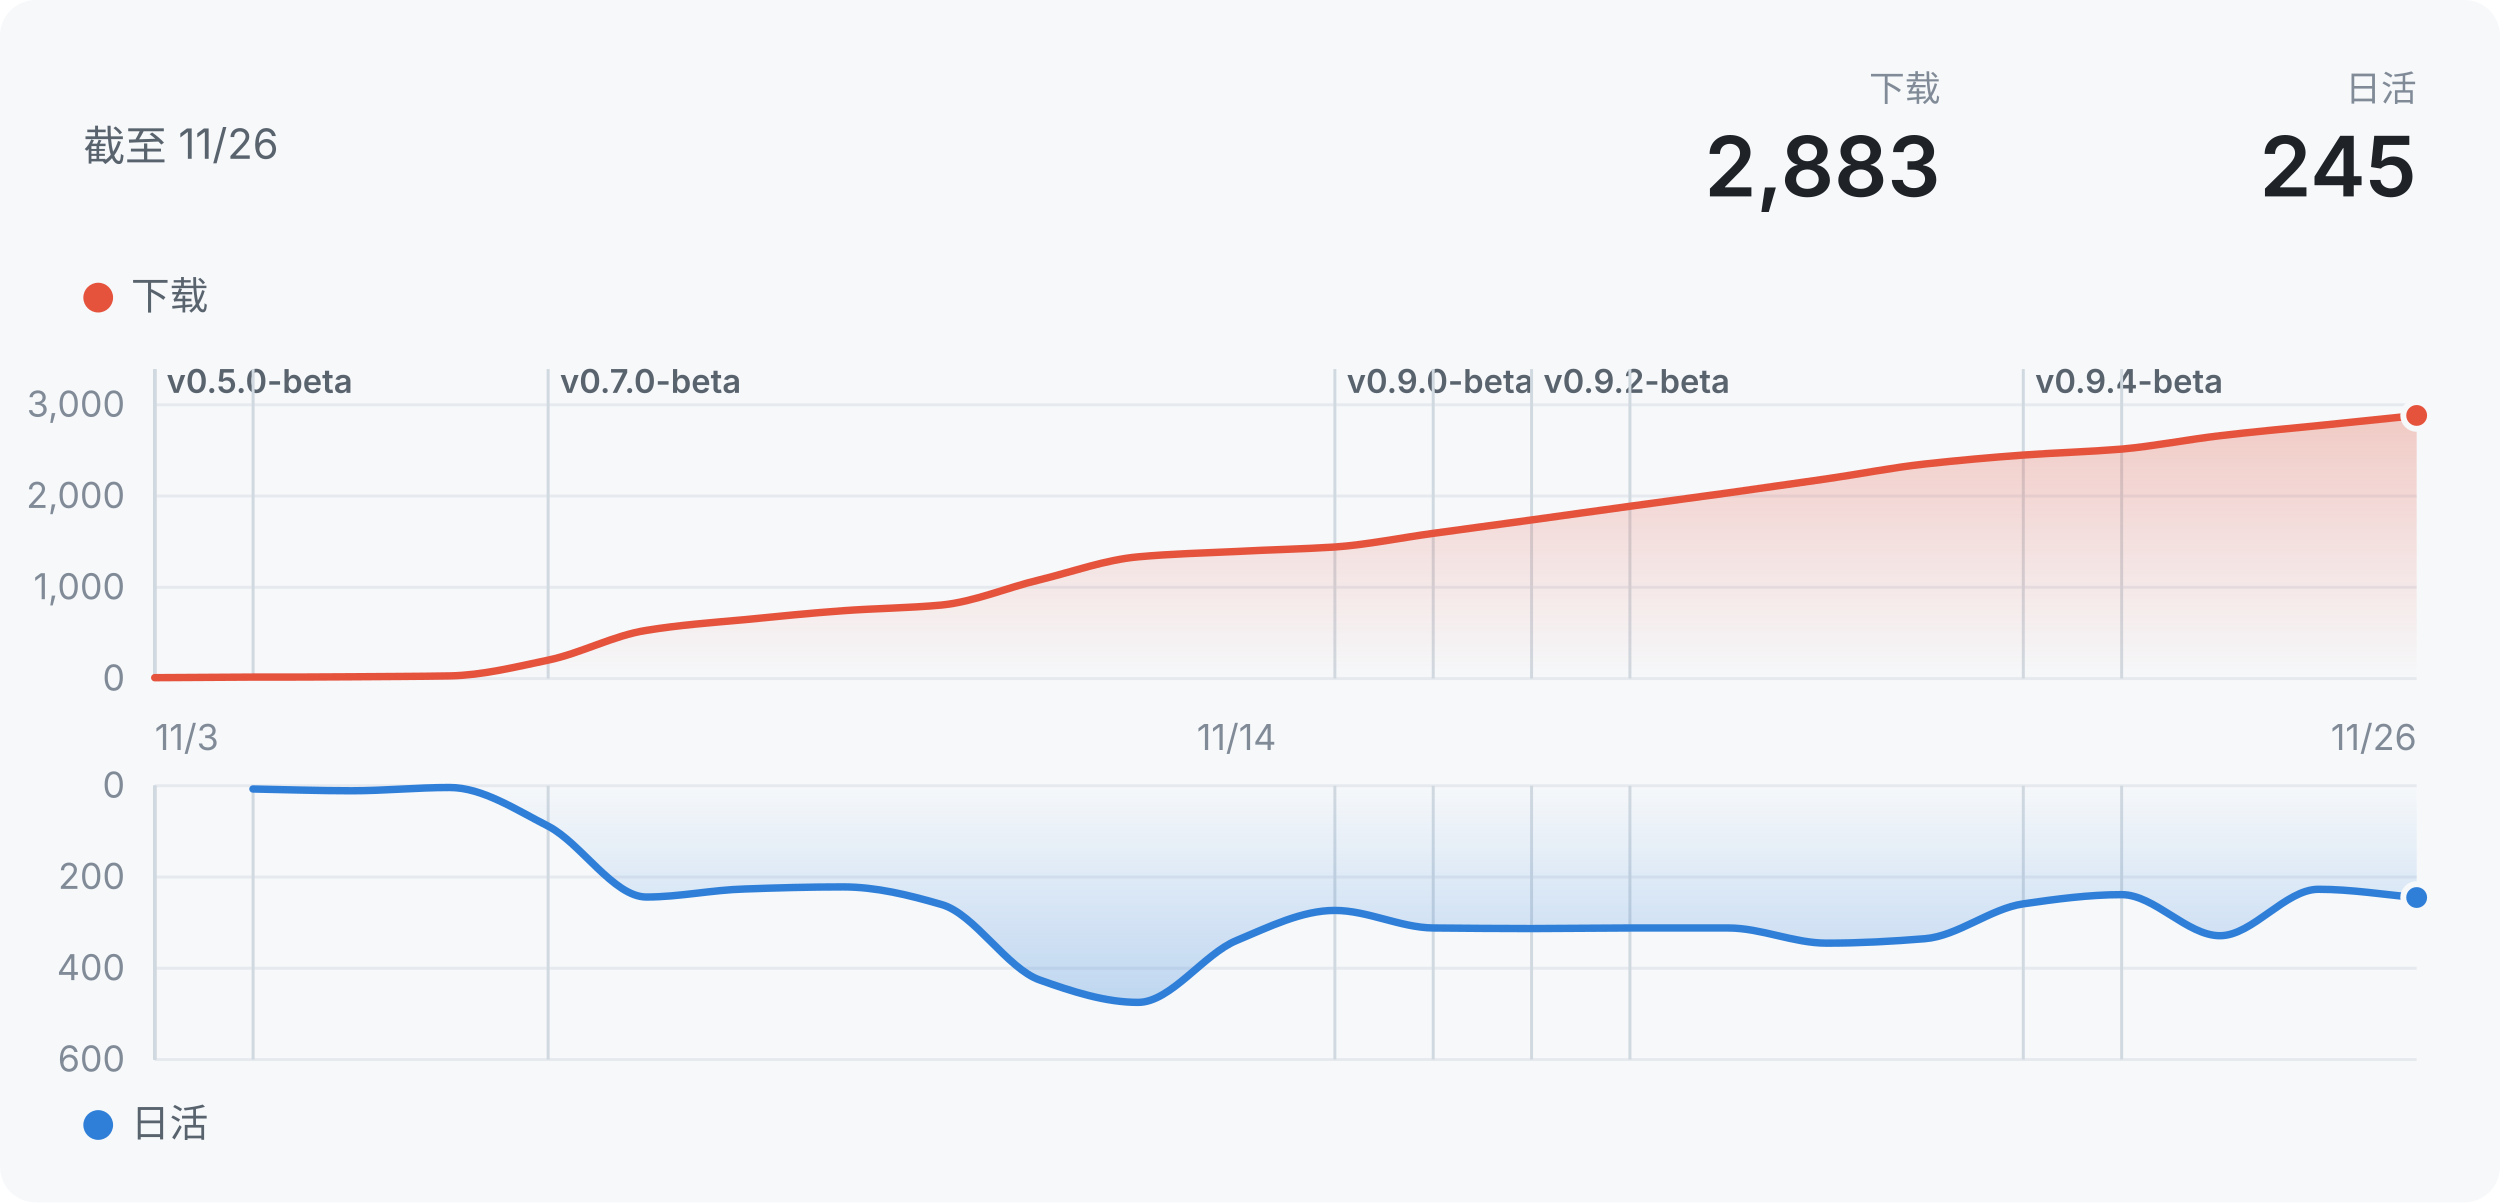
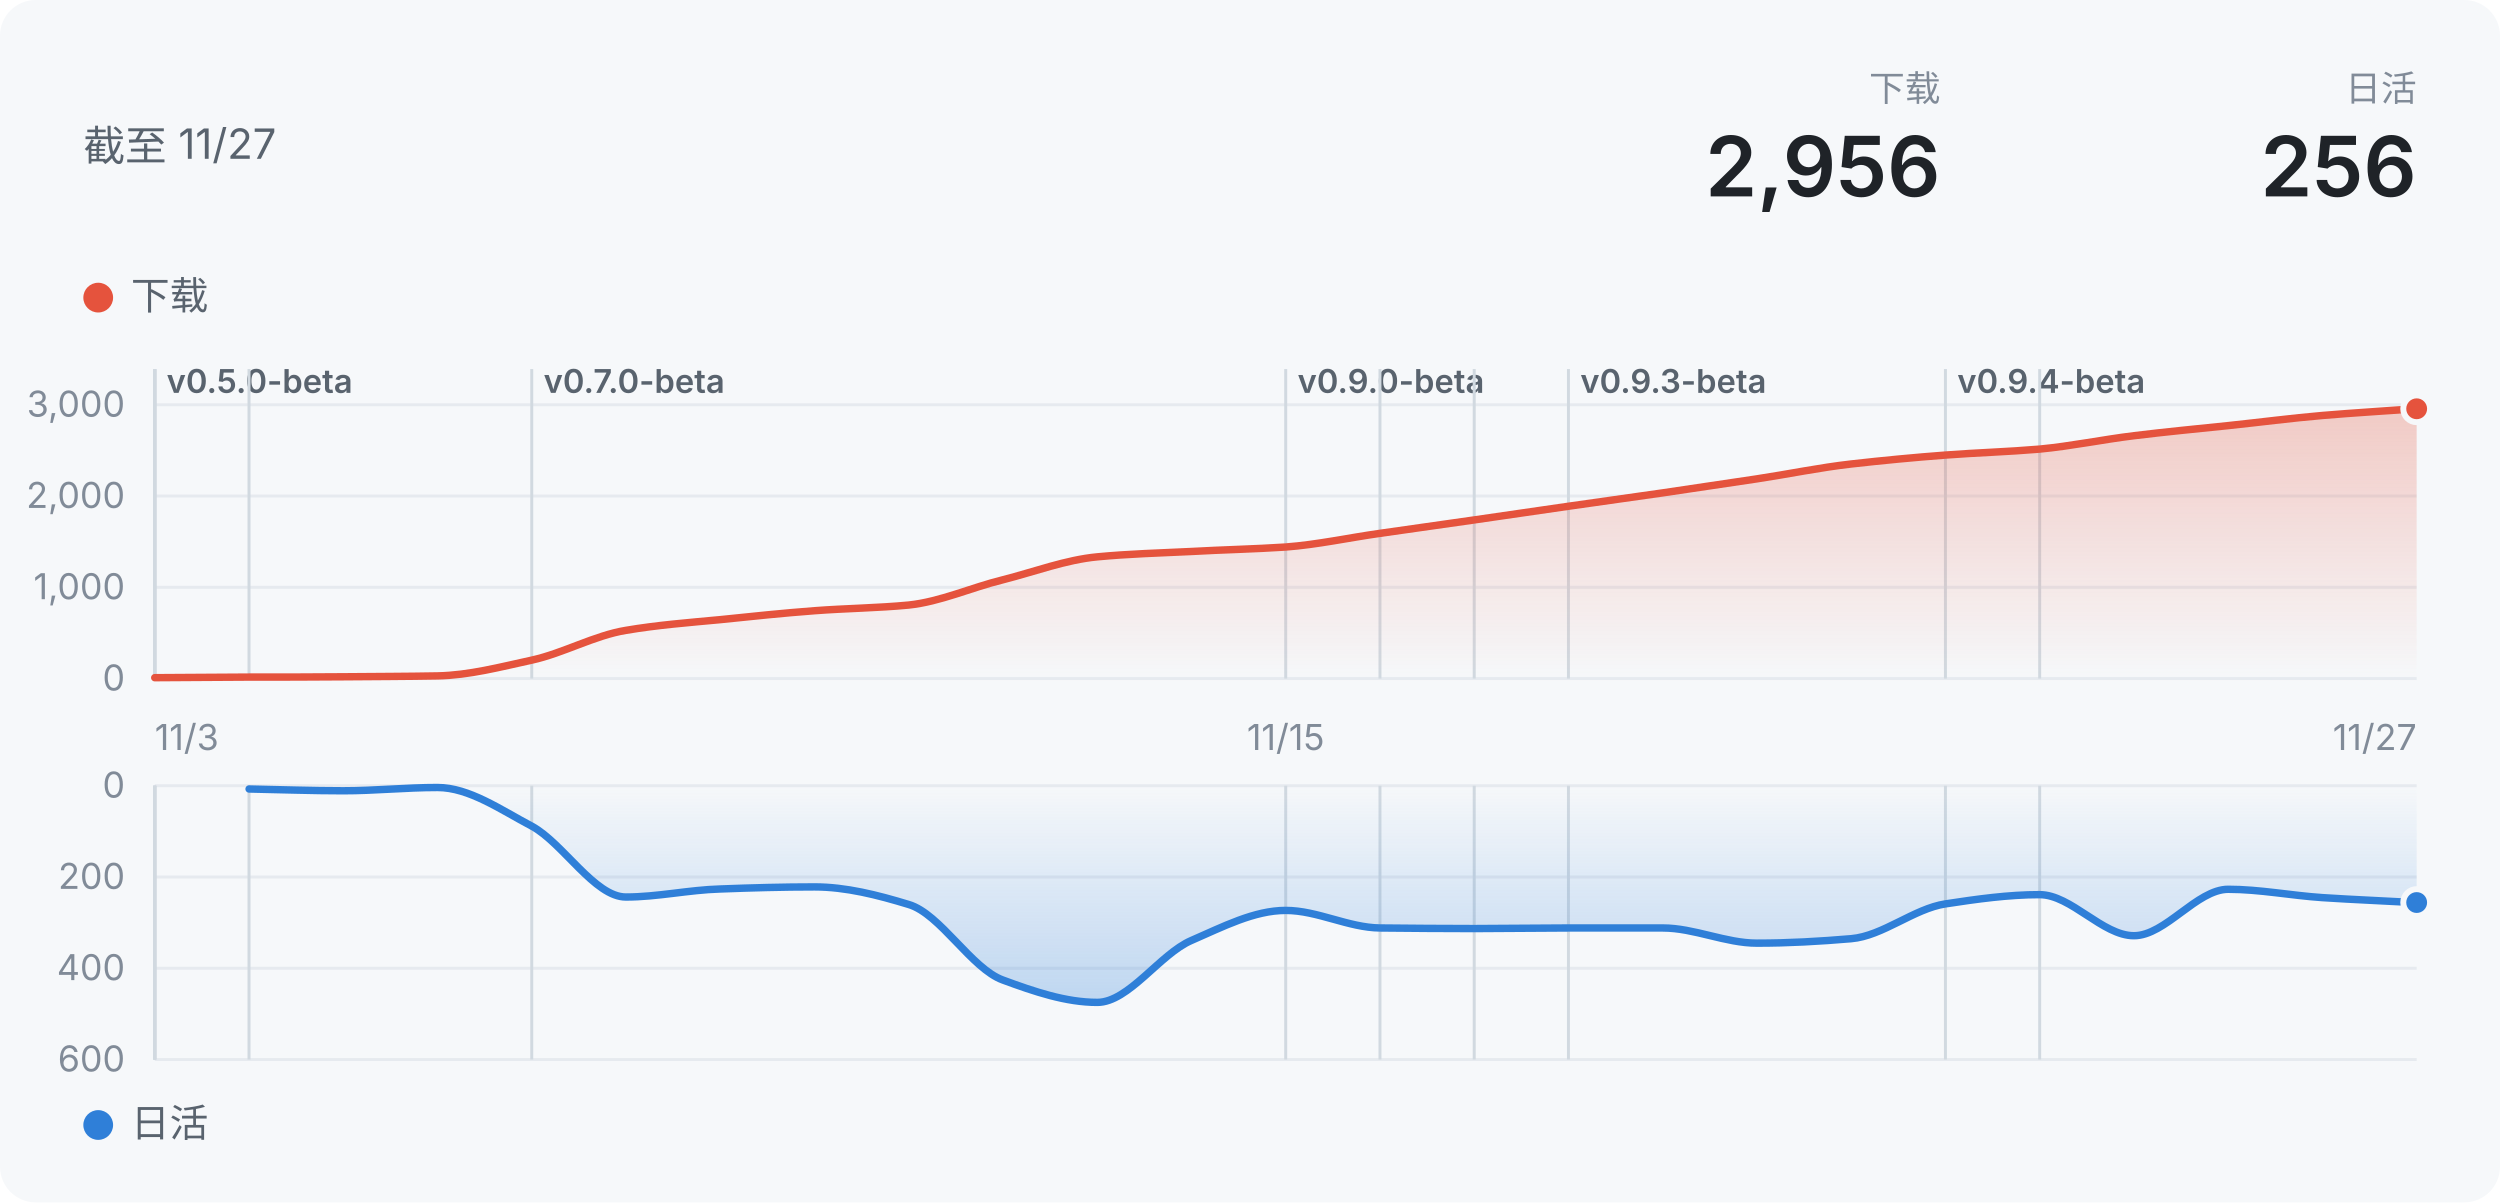
- <svg xmlns="http://www.w3.org/2000/svg" width="840" height="404" viewBox="0 0 840 404" role="img" aria-label="声墨：下载 2883">
+ <svg xmlns="http://www.w3.org/2000/svg" width="840" height="404" viewBox="0 0 840 404" role="img" aria-label="声墨：下载 2956">
  <defs>
    <linearGradient id="wash" x1="0" y1="0" x2="0" y2="1">
      <stop offset="0" stop-color="#E5533D" stop-opacity="0.28" />
      <stop offset="1" stop-color="#E5533D" stop-opacity="0" />
    </linearGradient>
    <linearGradient id="washDown" x1="0" y1="0" x2="0" y2="1">
      <stop offset="0" stop-color="#2F7FD8" stop-opacity="0" />
      <stop offset="1" stop-color="#2F7FD8" stop-opacity="0.28" />
    </linearGradient>
  </defs>
  <style>
  text { font-family: -apple-system, "Segoe UI", "PingFang SC", "Microsoft YaHei", "Noto Sans SC", sans-serif; }
  .bg { fill: #f6f8fa; }
  .title { font-size: 14px; fill: #59636e; }
  .t2 { font-size: 13px; fill: #59636e; }
  .t3 { font-size: 12px; fill: #818b98; }
  .tag { font-size: 11px; font-weight: 600; fill: #59636e; }
  .hero { font-size: 28px; font-weight: 600; fill: #1f2328; }
  .grid { stroke: #e6eaef; stroke-width: 1; }
  .mark { stroke: #d1d9e0; stroke-width: 1; }
  .ring { stroke: #f6f8fa; stroke-width: 2; }
  @media (prefers-color-scheme: dark) {
    .bg { fill: #151b23; }
    .hero { fill: #f0f6fc; }
    .title { fill: #9198a1; }
    .t2, .tag { fill: #9198a1; }
    .t3 { fill: #768390; }
    .grid { stroke: #262c36; }
    .mark { stroke: #3d444d; }
    .ring { stroke: #151b23; }
  }
</style>
  <rect class="bg" width="840" height="404" rx="12" />
-   <text x="28" y="54" class="title">截至 11/26</text>
+   <text x="28" y="54" class="title">截至 11/27</text>
  <text x="812" y="34" class="t3" text-anchor="end">日活</text>
-   <text x="812" y="66" class="hero" text-anchor="end">245</text>
+   <text x="812" y="66" class="hero" text-anchor="end">256</text>
  <text x="652" y="34" class="t3" text-anchor="end">下载</text>
-   <text x="652" y="66" class="hero" text-anchor="end">2,883</text>
+   <text x="652" y="66" class="hero" text-anchor="end">2,956</text>
  <circle cx="33" cy="100" r="5" fill="#E5533D" />
  <text x="44" y="104" class="t2">下载</text>
  <line x1="52" x2="812" y1="228" y2="228" class="grid" />
  <text x="42" y="232" class="t3" text-anchor="end">0</text>
  <line x1="52" x2="812" y1="197.333" y2="197.333" class="grid" />
  <text x="42" y="201.333" class="t3" text-anchor="end">1,000</text>
  <line x1="52" x2="812" y1="166.667" y2="166.667" class="grid" />
  <text x="42" y="170.667" class="t3" text-anchor="end">2,000</text>
  <line x1="52" x2="812" y1="136" y2="136" class="grid" />
  <text x="42" y="140" class="t3" text-anchor="end">3,000</text>
  <line x1="52" x2="52" y1="124" y2="228" class="mark" />
  <text x="56" y="132" class="tag">v0.5.0-beta</text>
  <line x1="52" x2="52" y1="124" y2="228" class="mark" />
  <line x1="52" x2="52" y1="124" y2="228" class="mark" />
  <line x1="52" x2="52" y1="124" y2="228" class="mark" />
  <line x1="52" x2="52" y1="124" y2="228" class="mark" />
-   <line x1="85.043" x2="85.043" y1="124" y2="228" class="mark" />
-   <line x1="184.174" x2="184.174" y1="124" y2="228" class="mark" />
-   <text x="188.174" y="132" class="tag">v0.7.0-beta</text>
-   <line x1="448.522" x2="448.522" y1="124" y2="228" class="mark" />
-   <text x="452.522" y="132" class="tag">v0.9.0-beta</text>
-   <line x1="481.565" x2="481.565" y1="124" y2="228" class="mark" />
-   <line x1="514.609" x2="514.609" y1="124" y2="228" class="mark" />
-   <text x="518.609" y="132" class="tag">v0.9.2-beta</text>
-   <line x1="547.652" x2="547.652" y1="124" y2="228" class="mark" />
-   <line x1="679.826" x2="679.826" y1="124" y2="228" class="mark" />
-   <text x="683.826" y="132" class="tag">v0.9.4-beta</text>
-   <line x1="712.87" x2="712.87" y1="124" y2="228" class="mark" />
-   <path d="M52.0,227.7C63.0,227.6 74.0,227.6 85.0,227.5C96.1,227.5 107.1,227.5 118.1,227.4C129.1,227.3 140.1,227.3 151.1,227.1C162.1,226.9 173.2,224.1 184.2,221.8C195.2,219.5 206.2,213.5 217.2,211.8C228.2,210.0 239.2,209.2 250.3,208.2C261.3,207.1 272.3,206.0 283.3,205.2C294.3,204.4 305.3,204.3 316.3,203.3C327.4,202.2 338.4,197.4 349.4,194.8C360.4,192.1 371.4,188.1 382.4,187.1C393.4,186.1 404.5,185.8 415.5,185.3C426.5,184.7 437.5,184.5 448.5,183.8C459.5,183.0 470.6,180.7 481.6,179.2C492.6,177.7 503.6,176.2 514.6,174.7C525.6,173.2 536.6,171.6 547.7,170.1C558.7,168.6 569.7,167.1 580.7,165.6C591.7,164.0 602.7,162.5 613.7,160.9C624.8,159.3 635.8,157.1 646.8,155.9C657.8,154.7 668.8,153.7 679.8,152.9C690.8,152.1 701.9,151.8 712.9,150.9C723.9,149.9 734.9,147.7 745.9,146.4C756.9,145.1 767.9,144.1 779.0,143.0C790.0,141.9 801.0,140.7 812.0,139.6L812.0,228L52.0,228Z" fill="url(#wash)" />
-   <path d="M52.0,227.7C63.0,227.6 74.0,227.6 85.0,227.5C96.1,227.5 107.1,227.5 118.1,227.4C129.1,227.3 140.1,227.3 151.1,227.1C162.1,226.9 173.2,224.1 184.2,221.8C195.2,219.5 206.2,213.5 217.2,211.8C228.2,210.0 239.2,209.2 250.3,208.2C261.3,207.1 272.3,206.0 283.3,205.2C294.3,204.4 305.3,204.3 316.3,203.3C327.4,202.2 338.4,197.4 349.4,194.8C360.4,192.1 371.4,188.1 382.4,187.1C393.4,186.1 404.5,185.8 415.5,185.3C426.5,184.7 437.5,184.5 448.5,183.8C459.5,183.0 470.6,180.7 481.6,179.2C492.6,177.7 503.6,176.2 514.6,174.7C525.6,173.2 536.6,171.6 547.7,170.1C558.7,168.6 569.7,167.1 580.7,165.6C591.7,164.0 602.7,162.5 613.7,160.9C624.8,159.3 635.8,157.1 646.8,155.9C657.8,154.7 668.8,153.7 679.8,152.9C690.8,152.1 701.9,151.8 712.9,150.9C723.9,149.9 734.9,147.7 745.9,146.4C756.9,145.1 767.9,144.1 779.0,143.0C790.0,141.9 801.0,140.7 812.0,139.6" fill="none" stroke="#E5533D" stroke-width="2.5" stroke-linejoin="round" stroke-linecap="round" />
-   <circle cx="812" cy="139.588" r="4.5" fill="#E5533D" class="ring" />
+   <line x1="83.667" x2="83.667" y1="124" y2="228" class="mark" />
+   <line x1="178.667" x2="178.667" y1="124" y2="228" class="mark" />
+   <text x="182.667" y="132" class="tag">v0.7.0-beta</text>
+   <line x1="432" x2="432" y1="124" y2="228" class="mark" />
+   <text x="436" y="132" class="tag">v0.9.0-beta</text>
+   <line x1="463.667" x2="463.667" y1="124" y2="228" class="mark" />
+   <line x1="495.333" x2="495.333" y1="124" y2="228" class="mark" />
+   <line x1="527" x2="527" y1="124" y2="228" class="mark" />
+   <text x="531" y="132" class="tag">v0.9.3-beta</text>
+   <line x1="653.667" x2="653.667" y1="124" y2="228" class="mark" />
+   <text x="657.667" y="132" class="tag">v0.9.4-beta</text>
+   <line x1="685.333" x2="685.333" y1="124" y2="228" class="mark" />
+   <path d="M52.0,227.7C62.6,227.6 73.1,227.6 83.7,227.5C94.2,227.5 104.8,227.5 115.3,227.4C125.9,227.3 136.4,227.3 147.0,227.1C157.6,226.9 168.1,224.1 178.7,221.8C189.2,219.5 199.8,213.5 210.3,211.8C220.9,210.0 231.4,209.2 242.0,208.2C252.6,207.1 263.1,206.0 273.7,205.2C284.2,204.4 294.8,204.3 305.3,203.3C315.9,202.2 326.4,197.4 337.0,194.8C347.6,192.1 358.1,188.1 368.7,187.1C379.2,186.1 389.8,185.8 400.3,185.3C410.9,184.7 421.4,184.5 432.0,183.8C442.6,183.0 453.1,180.7 463.7,179.2C474.2,177.7 484.8,176.2 495.3,174.7C505.9,173.2 516.4,171.6 527.0,170.1C537.6,168.6 548.1,167.1 558.7,165.6C569.2,164.0 579.8,162.5 590.3,160.9C600.9,159.3 611.4,157.1 622.0,155.9C632.6,154.7 643.1,153.7 653.7,152.9C664.2,152.1 674.8,151.8 685.3,150.9C695.9,149.9 706.4,147.7 717.0,146.4C727.6,145.1 738.1,144.1 748.7,143.0C759.2,141.9 769.8,140.5 780.3,139.6C790.9,138.7 801.4,138.1 812.0,137.3L812.0,228L52.0,228Z" fill="url(#wash)" />
+   <path d="M52.0,227.7C62.6,227.6 73.1,227.6 83.7,227.5C94.2,227.5 104.8,227.5 115.3,227.4C125.9,227.3 136.4,227.3 147.0,227.1C157.6,226.9 168.1,224.1 178.7,221.8C189.2,219.5 199.8,213.5 210.3,211.8C220.9,210.0 231.4,209.2 242.0,208.2C252.6,207.1 263.1,206.0 273.7,205.2C284.2,204.4 294.8,204.3 305.3,203.3C315.9,202.2 326.4,197.4 337.0,194.8C347.6,192.1 358.1,188.1 368.7,187.1C379.2,186.1 389.8,185.8 400.3,185.3C410.9,184.7 421.4,184.5 432.0,183.8C442.6,183.0 453.1,180.7 463.7,179.2C474.2,177.7 484.8,176.2 495.3,174.7C505.9,173.2 516.4,171.6 527.0,170.1C537.6,168.6 548.1,167.1 558.7,165.6C569.2,164.0 579.8,162.5 590.3,160.9C600.9,159.3 611.4,157.1 622.0,155.9C632.6,154.7 643.1,153.7 653.7,152.9C664.2,152.1 674.8,151.8 685.3,150.9C695.9,149.9 706.4,147.7 717.0,146.4C727.6,145.1 738.1,144.1 748.7,143.0C759.2,141.9 769.8,140.5 780.3,139.6C790.9,138.7 801.4,138.1 812.0,137.3" fill="none" stroke="#E5533D" stroke-width="2.5" stroke-linejoin="round" stroke-linecap="round" />
+   <circle cx="812" cy="137.349" r="4.5" fill="#E5533D" class="ring" />
  <circle cx="33" cy="378" r="5" fill="#2F7FD8" />
  <text x="44" y="382" class="t2">日活</text>
  <line x1="52" x2="812" y1="264" y2="264" class="grid" />
  <text x="42" y="268" class="t3" text-anchor="end">0</text>
  <line x1="52" x2="812" y1="294.667" y2="294.667" class="grid" />
  <text x="42" y="298.667" class="t3" text-anchor="end">200</text>
  <line x1="52" x2="812" y1="325.333" y2="325.333" class="grid" />
  <text x="42" y="329.333" class="t3" text-anchor="end">400</text>
  <line x1="52" x2="812" y1="356" y2="356" class="grid" />
  <text x="42" y="360" class="t3" text-anchor="end">600</text>
  <line x1="52" x2="52" y1="264" y2="356" class="mark" />
  <line x1="52" x2="52" y1="264" y2="356" class="mark" />
  <line x1="52" x2="52" y1="264" y2="356" class="mark" />
  <line x1="52" x2="52" y1="264" y2="356" class="mark" />
  <line x1="52" x2="52" y1="264" y2="356" class="mark" />
-   <line x1="85.043" x2="85.043" y1="264" y2="356" class="mark" />
-   <line x1="184.174" x2="184.174" y1="264" y2="356" class="mark" />
-   <line x1="448.522" x2="448.522" y1="264" y2="356" class="mark" />
-   <line x1="481.565" x2="481.565" y1="264" y2="356" class="mark" />
-   <line x1="514.609" x2="514.609" y1="264" y2="356" class="mark" />
-   <line x1="547.652" x2="547.652" y1="264" y2="356" class="mark" />
-   <line x1="679.826" x2="679.826" y1="264" y2="356" class="mark" />
-   <line x1="712.87" x2="712.87" y1="264" y2="356" class="mark" />
-   <path d="M85.0,265.1C96.1,265.3 107.1,265.7 118.1,265.7C129.1,265.7 140.1,264.6 151.1,264.6C162.1,264.6 173.2,272.0 184.2,277.6C195.2,283.3 206.2,301.4 217.2,301.4C228.2,301.4 239.2,299.0 250.3,298.7C261.3,298.3 272.3,298.0 283.3,298.0C294.3,298.0 305.3,300.7 316.3,303.9C327.4,307.0 338.4,325.5 349.4,329.3C360.4,333.2 371.4,336.8 382.4,336.8C393.4,336.8 404.5,320.5 415.5,316.0C426.5,311.4 437.5,305.9 448.5,305.9C459.5,305.9 470.6,311.7 481.6,311.8C492.6,311.9 503.6,312.0 514.6,312.0C525.6,312.0 536.6,311.8 547.7,311.8C558.7,311.8 569.7,311.8 580.7,311.8C591.7,311.8 602.7,316.9 613.7,316.9C624.8,316.9 635.8,316.3 646.8,315.4C657.8,314.5 668.8,305.3 679.8,303.7C690.8,302.1 701.9,300.6 712.9,300.6C723.9,300.6 734.9,314.4 745.9,314.4C756.9,314.4 767.9,298.8 779.0,298.8C790.0,298.8 801.0,300.6 812.0,301.6L812.0,264L85.0,264Z" fill="url(#washDown)" />
-   <path d="M85.0,265.1C96.1,265.3 107.1,265.7 118.1,265.7C129.1,265.7 140.1,264.6 151.1,264.6C162.1,264.6 173.2,272.0 184.2,277.6C195.2,283.3 206.2,301.4 217.2,301.4C228.2,301.4 239.2,299.0 250.3,298.7C261.3,298.3 272.3,298.0 283.3,298.0C294.3,298.0 305.3,300.7 316.3,303.9C327.4,307.0 338.4,325.5 349.4,329.3C360.4,333.2 371.4,336.8 382.4,336.8C393.4,336.8 404.5,320.5 415.5,316.0C426.5,311.4 437.5,305.9 448.5,305.9C459.5,305.9 470.6,311.7 481.6,311.8C492.6,311.9 503.6,312.0 514.6,312.0C525.6,312.0 536.6,311.8 547.7,311.8C558.7,311.8 569.7,311.8 580.7,311.8C591.7,311.8 602.7,316.9 613.7,316.9C624.8,316.9 635.8,316.3 646.8,315.4C657.8,314.5 668.8,305.3 679.8,303.7C690.8,302.1 701.9,300.6 712.9,300.6C723.9,300.6 734.9,314.4 745.9,314.4C756.9,314.4 767.9,298.8 779.0,298.8C790.0,298.8 801.0,300.6 812.0,301.6" fill="none" stroke="#2F7FD8" stroke-width="2.5" stroke-linejoin="round" stroke-linecap="round" />
-   <circle cx="812" cy="301.567" r="4.5" fill="#2F7FD8" class="ring" />
+   <line x1="83.667" x2="83.667" y1="264" y2="356" class="mark" />
+   <line x1="178.667" x2="178.667" y1="264" y2="356" class="mark" />
+   <line x1="432" x2="432" y1="264" y2="356" class="mark" />
+   <line x1="463.667" x2="463.667" y1="264" y2="356" class="mark" />
+   <line x1="495.333" x2="495.333" y1="264" y2="356" class="mark" />
+   <line x1="527" x2="527" y1="264" y2="356" class="mark" />
+   <line x1="653.667" x2="653.667" y1="264" y2="356" class="mark" />
+   <line x1="685.333" x2="685.333" y1="264" y2="356" class="mark" />
+   <path d="M83.7,265.1C94.2,265.3 104.8,265.7 115.3,265.7C125.9,265.7 136.4,264.6 147.0,264.6C157.6,264.6 168.1,272.0 178.7,277.6C189.2,283.3 199.8,301.4 210.3,301.4C220.9,301.4 231.4,299.0 242.0,298.7C252.6,298.3 263.1,298.0 273.7,298.0C284.2,298.0 294.8,300.7 305.3,303.9C315.9,307.0 326.4,325.5 337.0,329.3C347.6,333.2 358.1,336.8 368.7,336.8C379.2,336.8 389.8,320.5 400.3,316.0C410.9,311.4 421.4,305.9 432.0,305.9C442.6,305.9 453.1,311.7 463.7,311.8C474.2,311.9 484.8,312.0 495.3,312.0C505.9,312.0 516.4,311.8 527.0,311.8C537.6,311.8 548.1,311.8 558.7,311.8C569.2,311.8 579.8,316.9 590.3,316.9C600.9,316.9 611.4,316.3 622.0,315.4C632.6,314.5 643.1,305.3 653.7,303.7C664.2,302.1 674.8,300.6 685.3,300.6C695.9,300.6 706.4,314.4 717.0,314.4C727.6,314.4 738.1,298.8 748.7,298.8C759.2,298.8 769.8,300.9 780.3,301.6C790.9,302.3 801.4,302.7 812.0,303.3L812.0,264L83.7,264Z" fill="url(#washDown)" />
+   <path d="M83.7,265.1C94.2,265.3 104.8,265.7 115.3,265.7C125.9,265.7 136.4,264.6 147.0,264.6C157.6,264.6 168.1,272.0 178.7,277.6C189.2,283.3 199.8,301.4 210.3,301.4C220.9,301.4 231.4,299.0 242.0,298.7C252.6,298.3 263.1,298.0 273.7,298.0C284.2,298.0 294.8,300.7 305.3,303.9C315.9,307.0 326.4,325.5 337.0,329.3C347.6,333.2 358.1,336.8 368.7,336.8C379.2,336.8 389.8,320.5 400.3,316.0C410.9,311.4 421.4,305.9 432.0,305.9C442.6,305.9 453.1,311.7 463.7,311.8C474.2,311.9 484.8,312.0 495.3,312.0C505.9,312.0 516.4,311.8 527.0,311.8C537.6,311.8 548.1,311.8 558.7,311.8C569.2,311.8 579.8,316.9 590.3,316.9C600.9,316.9 611.4,316.3 622.0,315.4C632.6,314.5 643.1,305.3 653.7,303.7C664.2,302.1 674.8,300.6 685.3,300.6C695.9,300.6 706.4,314.4 717.0,314.4C727.6,314.4 738.1,298.8 748.7,298.8C759.2,298.8 769.8,300.9 780.3,301.6C790.9,302.3 801.4,302.7 812.0,303.3" fill="none" stroke="#2F7FD8" stroke-width="2.5" stroke-linejoin="round" stroke-linecap="round" />
+   <circle cx="812" cy="303.253" r="4.5" fill="#2F7FD8" class="ring" />
  <text x="52" y="252" class="t3" text-anchor="start">11/3</text>
-   <text x="415.478" y="252" class="t3" text-anchor="middle">11/14</text>
-   <text x="812" y="252" class="t3" text-anchor="end">11/26</text>
+   <text x="432" y="252" class="t3" text-anchor="middle">11/15</text>
+   <text x="812" y="252" class="t3" text-anchor="end">11/27</text>
</svg>
